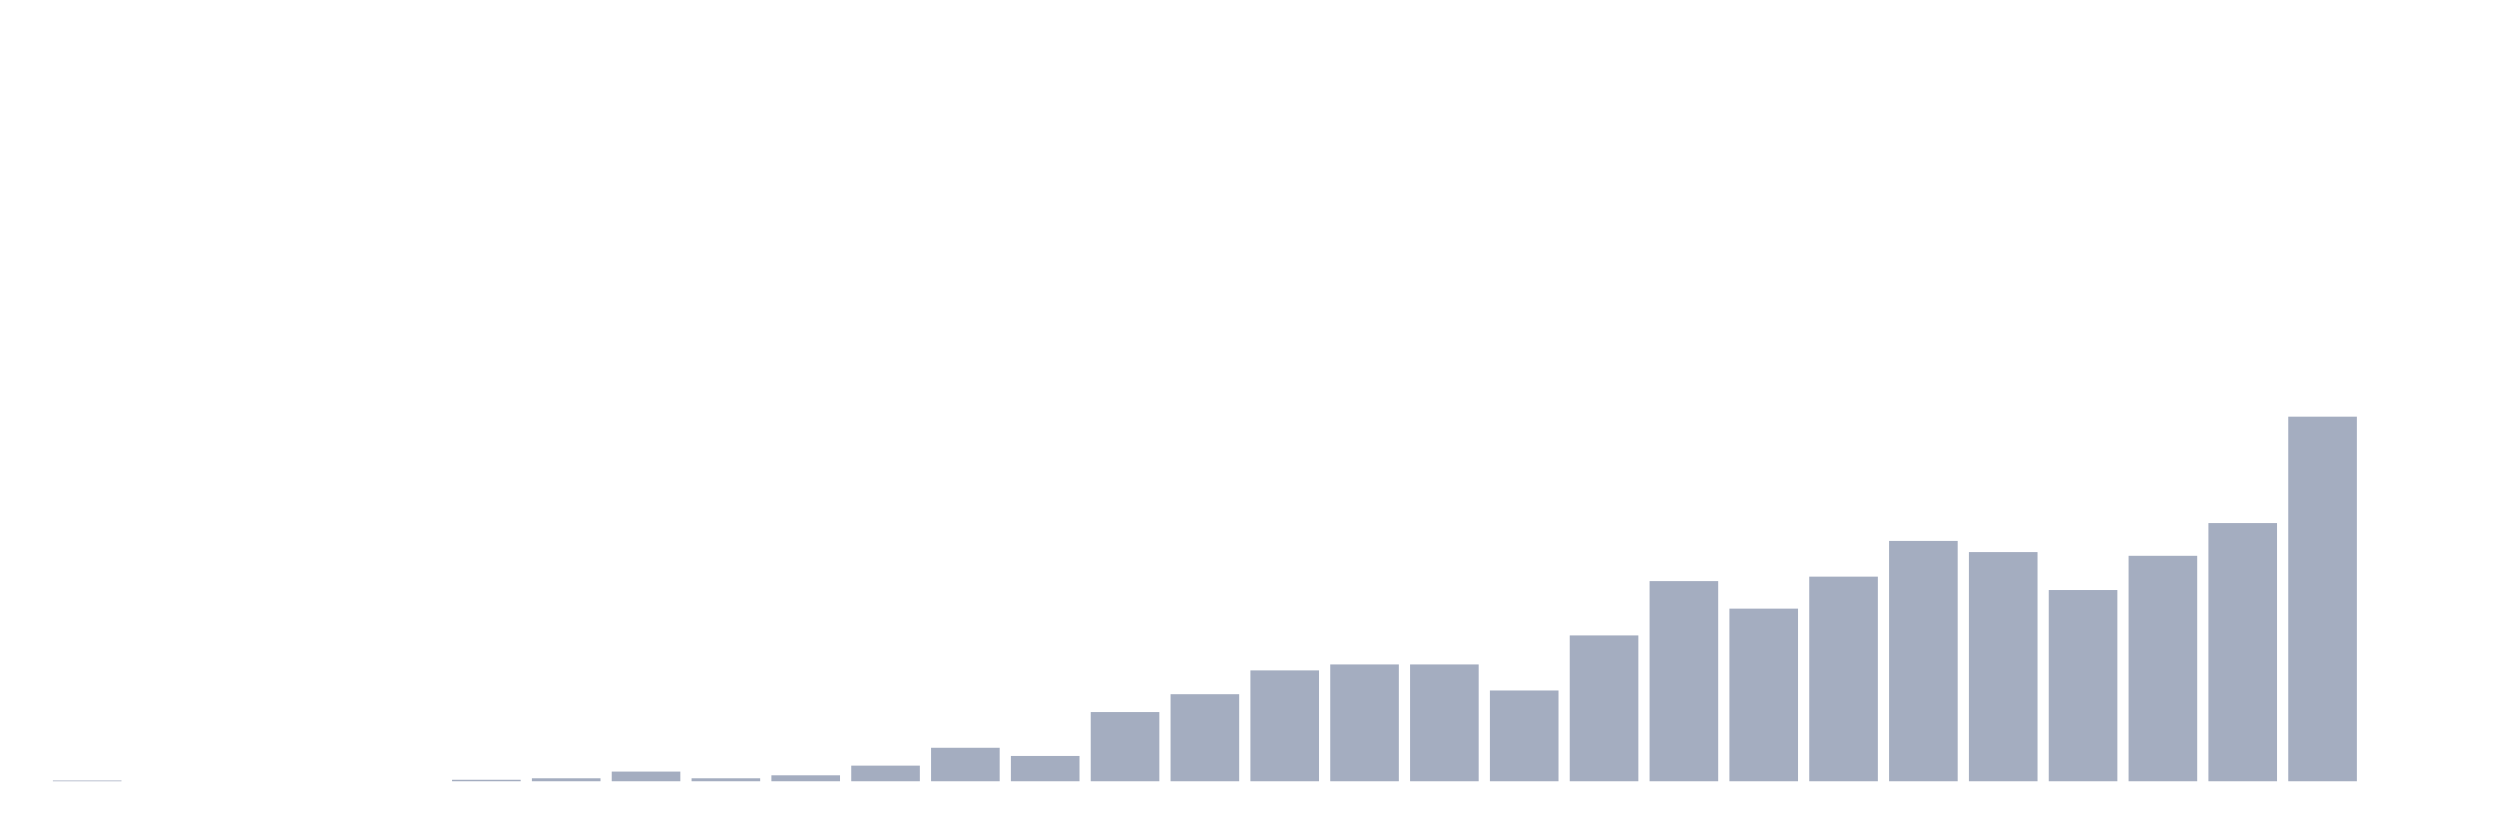
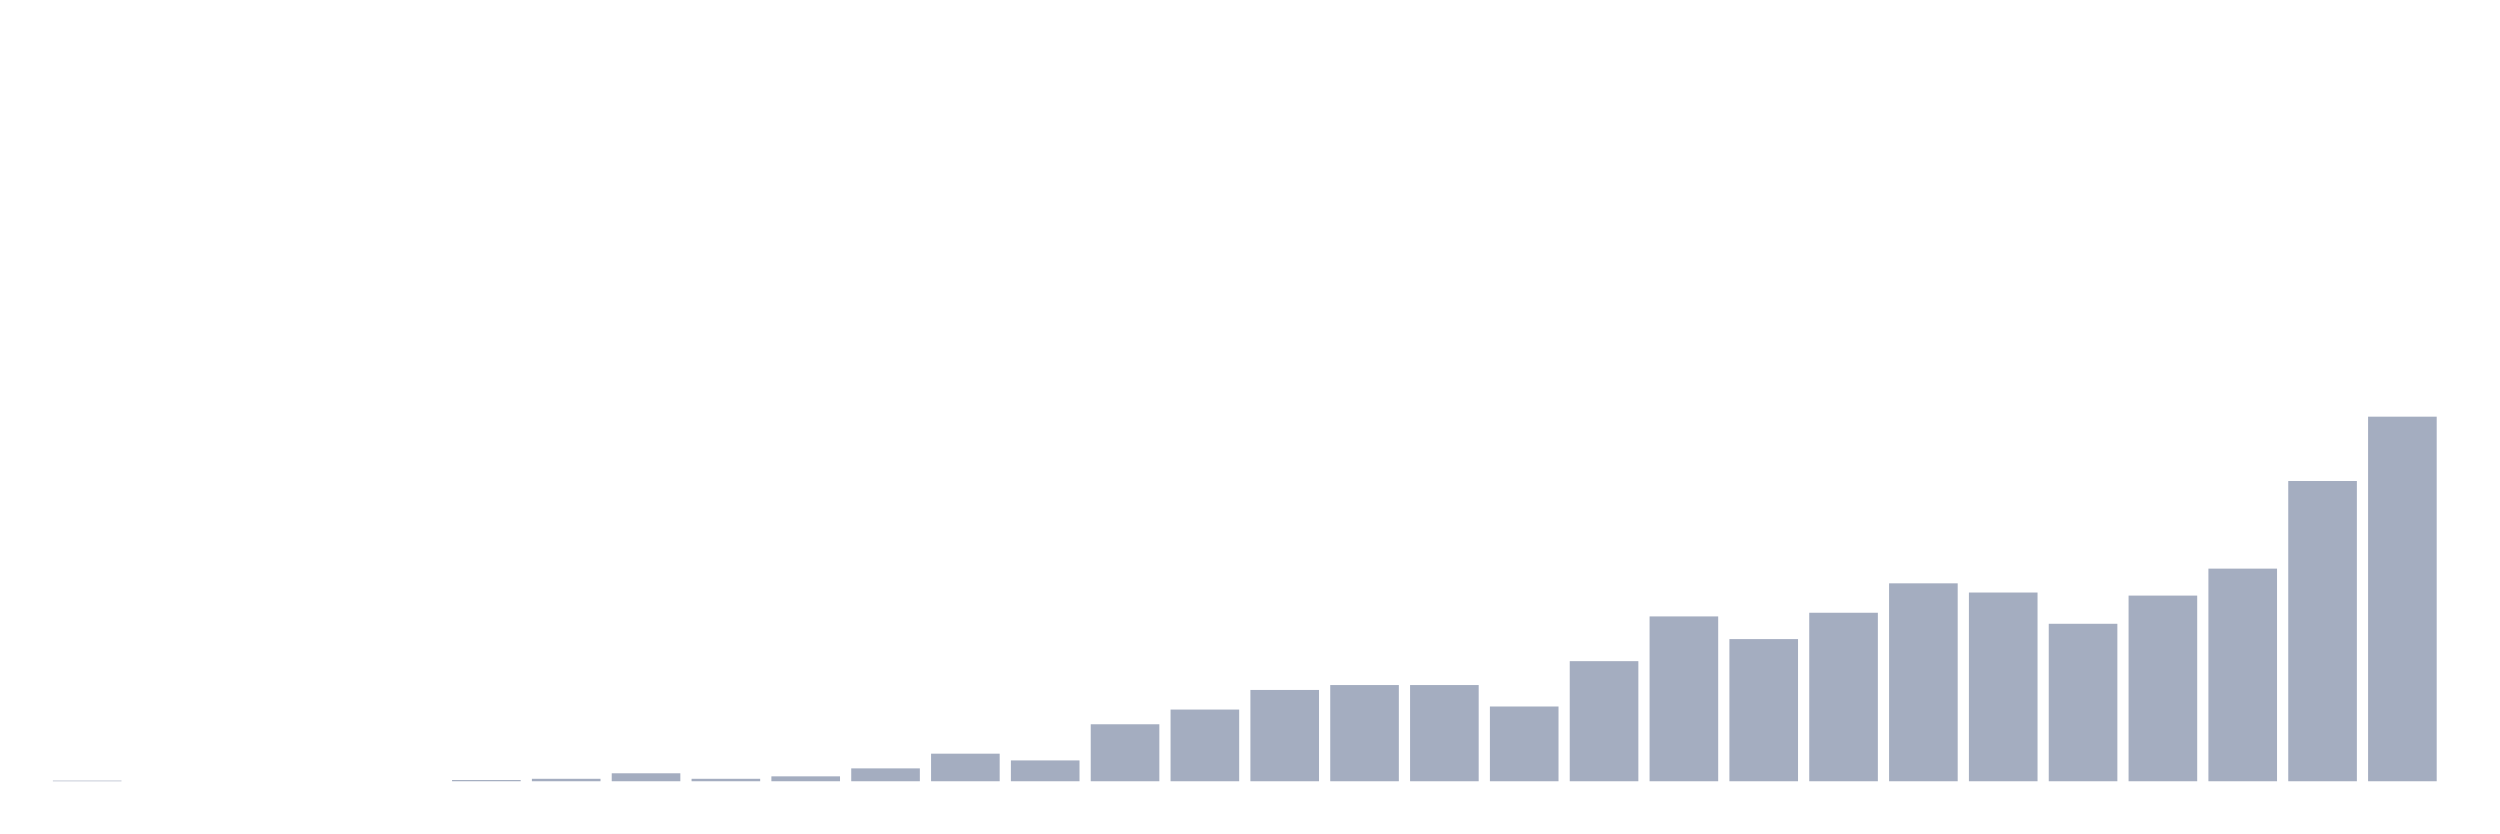
<svg xmlns="http://www.w3.org/2000/svg" viewBox="0 0 480 160">
  <g transform="translate(10,10)">
-     <rect class="bar" x="0.153" width="13.175" y="139.857" height="0.143" fill="rgb(164,173,192)" />
+     <rect class="bar" x="0.153" width="13.175" y="139.882" height="0.118" fill="rgb(164,173,192)" />
    <rect class="bar" x="15.482" width="13.175" y="140" height="0" fill="rgb(164,173,192)" />
    <rect class="bar" x="30.81" width="13.175" y="140" height="0" fill="rgb(164,173,192)" />
    <rect class="bar" x="46.138" width="13.175" y="140" height="0" fill="rgb(164,173,192)" />
    <rect class="bar" x="61.466" width="13.175" y="140" height="0" fill="rgb(164,173,192)" />
-     <rect class="bar" x="76.794" width="13.175" y="139.714" height="0.286" fill="rgb(164,173,192)" />
-     <rect class="bar" x="92.123" width="13.175" y="139.429" height="0.571" fill="rgb(164,173,192)" />
-     <rect class="bar" x="107.451" width="13.175" y="138.143" height="1.857" fill="rgb(164,173,192)" />
-     <rect class="bar" x="122.779" width="13.175" y="139.429" height="0.571" fill="rgb(164,173,192)" />
-     <rect class="bar" x="138.107" width="13.175" y="138.857" height="1.143" fill="rgb(164,173,192)" />
-     <rect class="bar" x="153.436" width="13.175" y="137" height="3" fill="rgb(164,173,192)" />
-     <rect class="bar" x="168.764" width="13.175" y="133.571" height="6.429" fill="rgb(164,173,192)" />
-     <rect class="bar" x="184.092" width="13.175" y="135.143" height="4.857" fill="rgb(164,173,192)" />
-     <rect class="bar" x="199.42" width="13.175" y="126.714" height="13.286" fill="rgb(164,173,192)" />
-     <rect class="bar" x="214.748" width="13.175" y="123.286" height="16.714" fill="rgb(164,173,192)" />
-     <rect class="bar" x="230.077" width="13.175" y="118.714" height="21.286" fill="rgb(164,173,192)" />
-     <rect class="bar" x="245.405" width="13.175" y="117.571" height="22.429" fill="rgb(164,173,192)" />
-     <rect class="bar" x="260.733" width="13.175" y="117.571" height="22.429" fill="rgb(164,173,192)" />
-     <rect class="bar" x="276.061" width="13.175" y="122.571" height="17.429" fill="rgb(164,173,192)" />
-     <rect class="bar" x="291.39" width="13.175" y="112" height="28" fill="rgb(164,173,192)" />
-     <rect class="bar" x="306.718" width="13.175" y="101.571" height="38.429" fill="rgb(164,173,192)" />
-     <rect class="bar" x="322.046" width="13.175" y="106.857" height="33.143" fill="rgb(164,173,192)" />
-     <rect class="bar" x="337.374" width="13.175" y="100.714" height="39.286" fill="rgb(164,173,192)" />
-     <rect class="bar" x="352.702" width="13.175" y="93.857" height="46.143" fill="rgb(164,173,192)" />
-     <rect class="bar" x="368.031" width="13.175" y="96" height="44" fill="rgb(164,173,192)" />
-     <rect class="bar" x="383.359" width="13.175" y="103.286" height="36.714" fill="rgb(164,173,192)" />
-     <rect class="bar" x="398.687" width="13.175" y="96.714" height="43.286" fill="rgb(164,173,192)" />
-     <rect class="bar" x="414.015" width="13.175" y="90.429" height="49.571" fill="rgb(164,173,192)" />
-     <rect class="bar" x="429.344" width="13.175" y="70" height="70" fill="rgb(164,173,192)" />
-     <rect class="bar" x="444.672" width="13.175" y="140" height="0" fill="rgb(164,173,192)" />
+     <rect class="bar" x="76.794" width="13.175" y="139.765" height="0.235" fill="rgb(164,173,192)" />
+     <rect class="bar" x="92.123" width="13.175" y="139.529" height="0.471" fill="rgb(164,173,192)" />
+     <rect class="bar" x="107.451" width="13.175" y="138.471" height="1.529" fill="rgb(164,173,192)" />
+     <rect class="bar" x="122.779" width="13.175" y="139.529" height="0.471" fill="rgb(164,173,192)" />
+     <rect class="bar" x="138.107" width="13.175" y="139.059" height="0.941" fill="rgb(164,173,192)" />
+     <rect class="bar" x="153.436" width="13.175" y="137.529" height="2.471" fill="rgb(164,173,192)" />
+     <rect class="bar" x="168.764" width="13.175" y="134.706" height="5.294" fill="rgb(164,173,192)" />
+     <rect class="bar" x="184.092" width="13.175" y="136" height="4" fill="rgb(164,173,192)" />
+     <rect class="bar" x="199.42" width="13.175" y="129.059" height="10.941" fill="rgb(164,173,192)" />
+     <rect class="bar" x="214.748" width="13.175" y="126.235" height="13.765" fill="rgb(164,173,192)" />
+     <rect class="bar" x="230.077" width="13.175" y="122.471" height="17.529" fill="rgb(164,173,192)" />
+     <rect class="bar" x="245.405" width="13.175" y="121.529" height="18.471" fill="rgb(164,173,192)" />
+     <rect class="bar" x="260.733" width="13.175" y="121.529" height="18.471" fill="rgb(164,173,192)" />
+     <rect class="bar" x="276.061" width="13.175" y="125.647" height="14.353" fill="rgb(164,173,192)" />
+     <rect class="bar" x="291.39" width="13.175" y="116.941" height="23.059" fill="rgb(164,173,192)" />
+     <rect class="bar" x="306.718" width="13.175" y="108.353" height="31.647" fill="rgb(164,173,192)" />
+     <rect class="bar" x="322.046" width="13.175" y="112.706" height="27.294" fill="rgb(164,173,192)" />
+     <rect class="bar" x="337.374" width="13.175" y="107.647" height="32.353" fill="rgb(164,173,192)" />
+     <rect class="bar" x="352.702" width="13.175" y="102" height="38" fill="rgb(164,173,192)" />
+     <rect class="bar" x="368.031" width="13.175" y="103.765" height="36.235" fill="rgb(164,173,192)" />
+     <rect class="bar" x="383.359" width="13.175" y="109.765" height="30.235" fill="rgb(164,173,192)" />
+     <rect class="bar" x="398.687" width="13.175" y="104.353" height="35.647" fill="rgb(164,173,192)" />
+     <rect class="bar" x="414.015" width="13.175" y="99.176" height="40.824" fill="rgb(164,173,192)" />
+     <rect class="bar" x="429.344" width="13.175" y="82.353" height="57.647" fill="rgb(164,173,192)" />
+     <rect class="bar" x="444.672" width="13.175" y="70" height="70" fill="rgb(164,173,192)" />
  </g>
</svg>
